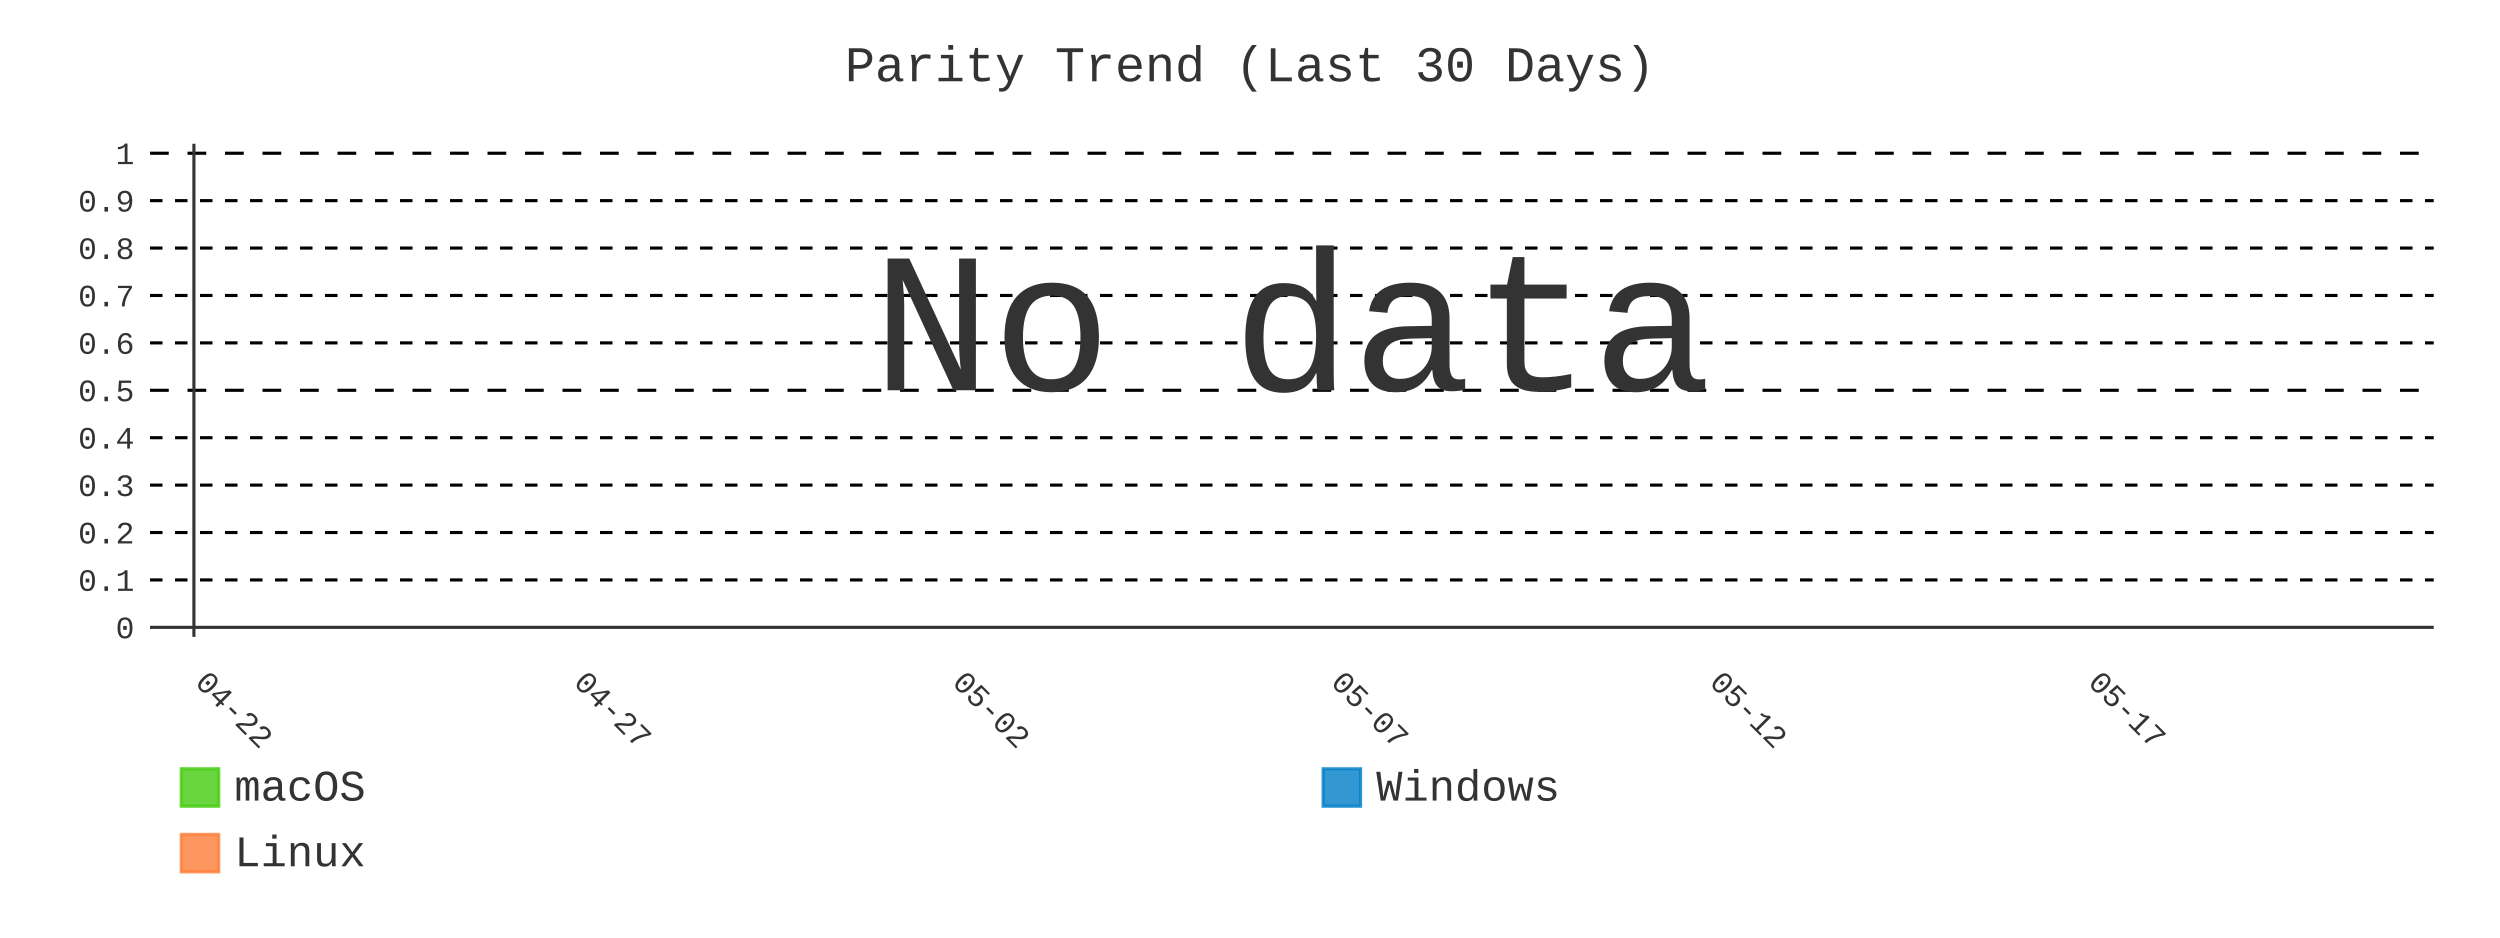
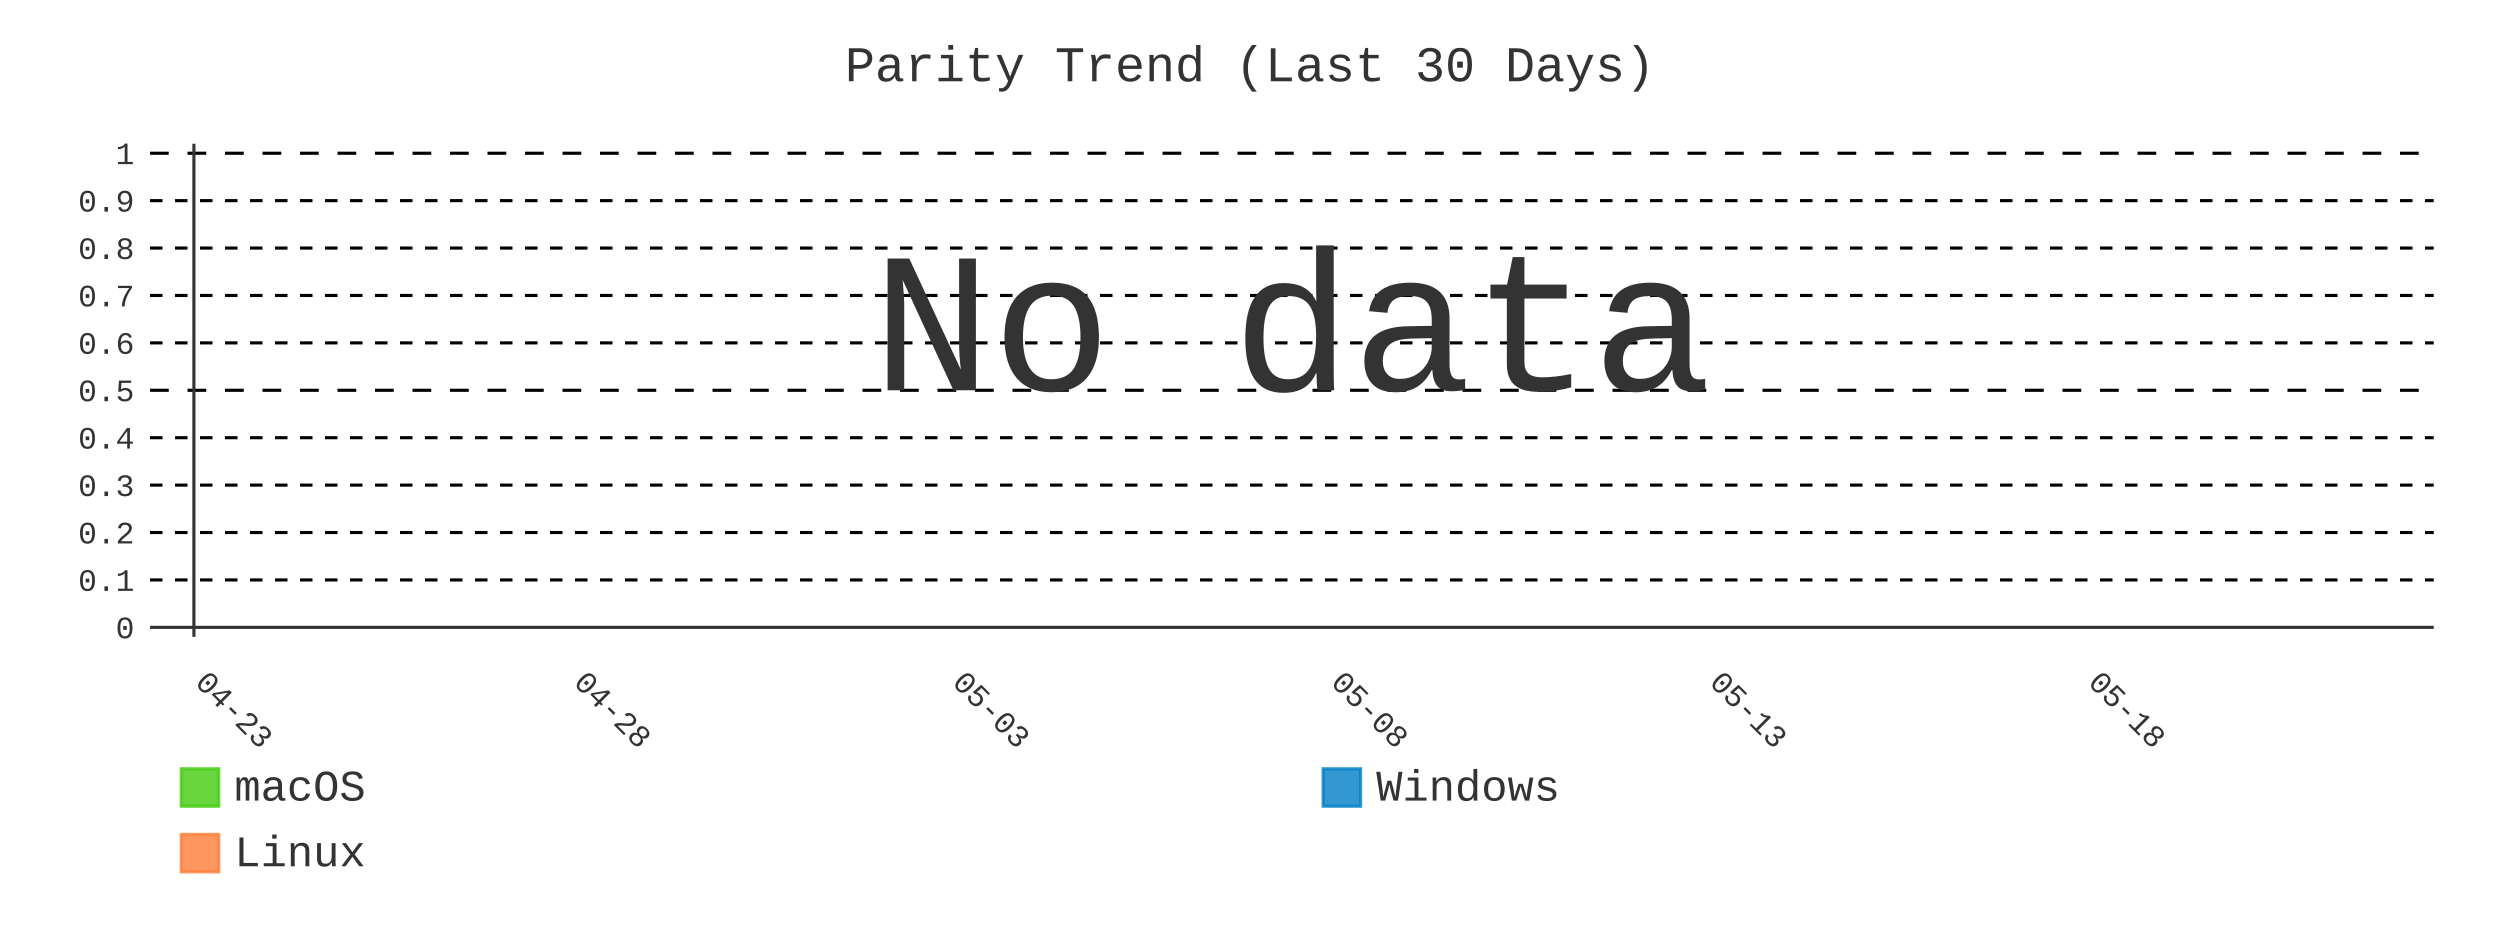
- <svg xmlns="http://www.w3.org/2000/svg" id="chart-20b2d211-7f61-439a-8527-be07a4c6487b" class="pygal-chart" viewBox="0 0 800 300">
+ <svg xmlns="http://www.w3.org/2000/svg" id="chart-fc2cb341-0a28-4941-9696-75c86c289c89" class="pygal-chart" viewBox="0 0 800 300">
  <defs>
-     <style type="text/css">#chart-20b2d211-7f61-439a-8527-be07a4c6487b{-webkit-user-select:none;-webkit-font-smoothing:antialiased;font-family:Consolas,"Liberation Mono",Menlo,Courier,monospace}#chart-20b2d211-7f61-439a-8527-be07a4c6487b .title{font-family:Consolas,"Liberation Mono",Menlo,Courier,monospace;font-size:16px}#chart-20b2d211-7f61-439a-8527-be07a4c6487b .legends .legend text{font-family:Consolas,"Liberation Mono",Menlo,Courier,monospace;font-size:14px}#chart-20b2d211-7f61-439a-8527-be07a4c6487b .axis text{font-family:Consolas,"Liberation Mono",Menlo,Courier,monospace;font-size:10px}#chart-20b2d211-7f61-439a-8527-be07a4c6487b .axis text.major{font-family:Consolas,"Liberation Mono",Menlo,Courier,monospace;font-size:10px}#chart-20b2d211-7f61-439a-8527-be07a4c6487b .text-overlay text.value{font-family:Consolas,"Liberation Mono",Menlo,Courier,monospace;font-size:16px}#chart-20b2d211-7f61-439a-8527-be07a4c6487b .text-overlay text.label{font-family:Consolas,"Liberation Mono",Menlo,Courier,monospace;font-size:10px}#chart-20b2d211-7f61-439a-8527-be07a4c6487b .tooltip{font-family:Consolas,"Liberation Mono",Menlo,Courier,monospace;font-size:14px}#chart-20b2d211-7f61-439a-8527-be07a4c6487b text.no_data{font-family:Consolas,"Liberation Mono",Menlo,Courier,monospace;font-size:64px}
- #chart-20b2d211-7f61-439a-8527-be07a4c6487b{background-color:transparent}#chart-20b2d211-7f61-439a-8527-be07a4c6487b path,#chart-20b2d211-7f61-439a-8527-be07a4c6487b line,#chart-20b2d211-7f61-439a-8527-be07a4c6487b rect,#chart-20b2d211-7f61-439a-8527-be07a4c6487b circle{-webkit-transition:400ms;-moz-transition:400ms;transition:400ms}#chart-20b2d211-7f61-439a-8527-be07a4c6487b .graph &gt; .background{fill:transparent}#chart-20b2d211-7f61-439a-8527-be07a4c6487b .plot &gt; .background{fill:transparent}#chart-20b2d211-7f61-439a-8527-be07a4c6487b .graph{fill:#333}#chart-20b2d211-7f61-439a-8527-be07a4c6487b text.no_data{fill:#333}#chart-20b2d211-7f61-439a-8527-be07a4c6487b .title{fill:#333}#chart-20b2d211-7f61-439a-8527-be07a4c6487b .legends .legend text{fill:#333}#chart-20b2d211-7f61-439a-8527-be07a4c6487b .legends .legend:hover text{fill:#333}#chart-20b2d211-7f61-439a-8527-be07a4c6487b .axis .line{stroke:#333}#chart-20b2d211-7f61-439a-8527-be07a4c6487b .axis .guide.line{stroke:#666}#chart-20b2d211-7f61-439a-8527-be07a4c6487b .axis .major.line{stroke:#333}#chart-20b2d211-7f61-439a-8527-be07a4c6487b .axis text.major{fill:#333}#chart-20b2d211-7f61-439a-8527-be07a4c6487b .axis.y .guides:hover .guide.line,#chart-20b2d211-7f61-439a-8527-be07a4c6487b .line-graph .axis.x .guides:hover .guide.line,#chart-20b2d211-7f61-439a-8527-be07a4c6487b .stackedline-graph .axis.x .guides:hover .guide.line,#chart-20b2d211-7f61-439a-8527-be07a4c6487b .xy-graph .axis.x .guides:hover .guide.line{stroke:#333}#chart-20b2d211-7f61-439a-8527-be07a4c6487b .axis .guides:hover text{fill:#333}#chart-20b2d211-7f61-439a-8527-be07a4c6487b .reactive{fill-opacity:.8;stroke-opacity:.8;stroke-width:1}#chart-20b2d211-7f61-439a-8527-be07a4c6487b .ci{stroke:#333}#chart-20b2d211-7f61-439a-8527-be07a4c6487b .reactive.active,#chart-20b2d211-7f61-439a-8527-be07a4c6487b .active .reactive{fill-opacity:.9;stroke-opacity:.9;stroke-width:4}#chart-20b2d211-7f61-439a-8527-be07a4c6487b .ci .reactive.active{stroke-width:1.5}#chart-20b2d211-7f61-439a-8527-be07a4c6487b .series text{fill:#333}#chart-20b2d211-7f61-439a-8527-be07a4c6487b .tooltip rect{fill:transparent;stroke:#333;-webkit-transition:opacity 400ms;-moz-transition:opacity 400ms;transition:opacity 400ms}#chart-20b2d211-7f61-439a-8527-be07a4c6487b .tooltip .label{fill:#333}#chart-20b2d211-7f61-439a-8527-be07a4c6487b .tooltip .label{fill:#333}#chart-20b2d211-7f61-439a-8527-be07a4c6487b .tooltip .legend{font-size:.8em;fill:#666}#chart-20b2d211-7f61-439a-8527-be07a4c6487b .tooltip .x_label{font-size:.6em;fill:#333}#chart-20b2d211-7f61-439a-8527-be07a4c6487b .tooltip .xlink{font-size:.5em;text-decoration:underline}#chart-20b2d211-7f61-439a-8527-be07a4c6487b .tooltip .value{font-size:1.5em}#chart-20b2d211-7f61-439a-8527-be07a4c6487b .bound{font-size:.5em}#chart-20b2d211-7f61-439a-8527-be07a4c6487b .max-value{font-size:.75em;fill:#666}#chart-20b2d211-7f61-439a-8527-be07a4c6487b .map-element{fill:transparent;stroke:#666 !important}#chart-20b2d211-7f61-439a-8527-be07a4c6487b .map-element .reactive{fill-opacity:inherit;stroke-opacity:inherit}#chart-20b2d211-7f61-439a-8527-be07a4c6487b .color-0,#chart-20b2d211-7f61-439a-8527-be07a4c6487b .color-0 a:visited{stroke:#4c1;fill:#4c1}#chart-20b2d211-7f61-439a-8527-be07a4c6487b .color-1,#chart-20b2d211-7f61-439a-8527-be07a4c6487b .color-1 a:visited{stroke:#007ec6;fill:#007ec6}#chart-20b2d211-7f61-439a-8527-be07a4c6487b .color-2,#chart-20b2d211-7f61-439a-8527-be07a4c6487b .color-2 a:visited{stroke:#fe7d37;fill:#fe7d37}#chart-20b2d211-7f61-439a-8527-be07a4c6487b .text-overlay .color-0 text{fill:black}#chart-20b2d211-7f61-439a-8527-be07a4c6487b .text-overlay .color-1 text{fill:black}#chart-20b2d211-7f61-439a-8527-be07a4c6487b .text-overlay .color-2 text{fill:black}#chart-20b2d211-7f61-439a-8527-be07a4c6487b .series{stroke-width:2}#chart-20b2d211-7f61-439a-8527-be07a4c6487b .series.serie-0{stroke-width:2}#chart-20b2d211-7f61-439a-8527-be07a4c6487b .series.serie-1{stroke-width:2}#chart-20b2d211-7f61-439a-8527-be07a4c6487b .series.serie-2{stroke-width:2}
- #chart-20b2d211-7f61-439a-8527-be07a4c6487b text.no_data{text-anchor:middle}#chart-20b2d211-7f61-439a-8527-be07a4c6487b .guide.line{fill:none}#chart-20b2d211-7f61-439a-8527-be07a4c6487b .centered{text-anchor:middle}#chart-20b2d211-7f61-439a-8527-be07a4c6487b .title{text-anchor:middle}#chart-20b2d211-7f61-439a-8527-be07a4c6487b .legends .legend text{fill-opacity:1}#chart-20b2d211-7f61-439a-8527-be07a4c6487b .axis.x text{text-anchor:middle}#chart-20b2d211-7f61-439a-8527-be07a4c6487b .axis.x:not(.web) text[transform]{text-anchor:start}#chart-20b2d211-7f61-439a-8527-be07a4c6487b .axis.x:not(.web) text[transform].backwards{text-anchor:end}#chart-20b2d211-7f61-439a-8527-be07a4c6487b .axis.y text{text-anchor:end}#chart-20b2d211-7f61-439a-8527-be07a4c6487b .axis.y text[transform].backwards{text-anchor:start}#chart-20b2d211-7f61-439a-8527-be07a4c6487b .axis.y2 text{text-anchor:start}#chart-20b2d211-7f61-439a-8527-be07a4c6487b .axis.y2 text[transform].backwards{text-anchor:end}#chart-20b2d211-7f61-439a-8527-be07a4c6487b .axis .guide.line{stroke-dasharray:4,4;stroke:black}#chart-20b2d211-7f61-439a-8527-be07a4c6487b .axis .major.guide.line{stroke-dasharray:6,6;stroke:black}#chart-20b2d211-7f61-439a-8527-be07a4c6487b .horizontal .axis.y .guide.line,#chart-20b2d211-7f61-439a-8527-be07a4c6487b .horizontal .axis.y2 .guide.line,#chart-20b2d211-7f61-439a-8527-be07a4c6487b .vertical .axis.x .guide.line{opacity:0}#chart-20b2d211-7f61-439a-8527-be07a4c6487b .horizontal .axis.always_show .guide.line,#chart-20b2d211-7f61-439a-8527-be07a4c6487b .vertical .axis.always_show .guide.line{opacity:1 !important}#chart-20b2d211-7f61-439a-8527-be07a4c6487b .axis.y .guides:hover .guide.line,#chart-20b2d211-7f61-439a-8527-be07a4c6487b .axis.y2 .guides:hover .guide.line,#chart-20b2d211-7f61-439a-8527-be07a4c6487b .axis.x .guides:hover .guide.line{opacity:1}#chart-20b2d211-7f61-439a-8527-be07a4c6487b .axis .guides:hover text{opacity:1}#chart-20b2d211-7f61-439a-8527-be07a4c6487b .nofill{fill:none}#chart-20b2d211-7f61-439a-8527-be07a4c6487b .subtle-fill{fill-opacity:.2}#chart-20b2d211-7f61-439a-8527-be07a4c6487b .dot{stroke-width:1px;fill-opacity:1;stroke-opacity:1}#chart-20b2d211-7f61-439a-8527-be07a4c6487b .dot.active{stroke-width:5px}#chart-20b2d211-7f61-439a-8527-be07a4c6487b .dot.negative{fill:transparent}#chart-20b2d211-7f61-439a-8527-be07a4c6487b text,#chart-20b2d211-7f61-439a-8527-be07a4c6487b tspan{stroke:none !important}#chart-20b2d211-7f61-439a-8527-be07a4c6487b .series text.active{opacity:1}#chart-20b2d211-7f61-439a-8527-be07a4c6487b .tooltip rect{fill-opacity:.95;stroke-width:.5}#chart-20b2d211-7f61-439a-8527-be07a4c6487b .tooltip text{fill-opacity:1}#chart-20b2d211-7f61-439a-8527-be07a4c6487b .showable{visibility:hidden}#chart-20b2d211-7f61-439a-8527-be07a4c6487b .showable.shown{visibility:visible}#chart-20b2d211-7f61-439a-8527-be07a4c6487b .gauge-background{fill:rgba(229,229,229,1);stroke:none}#chart-20b2d211-7f61-439a-8527-be07a4c6487b .bg-lines{stroke:transparent;stroke-width:2px}</style>
+     <style type="text/css">#chart-fc2cb341-0a28-4941-9696-75c86c289c89{-webkit-user-select:none;-webkit-font-smoothing:antialiased;font-family:Consolas,"Liberation Mono",Menlo,Courier,monospace}#chart-fc2cb341-0a28-4941-9696-75c86c289c89 .title{font-family:Consolas,"Liberation Mono",Menlo,Courier,monospace;font-size:16px}#chart-fc2cb341-0a28-4941-9696-75c86c289c89 .legends .legend text{font-family:Consolas,"Liberation Mono",Menlo,Courier,monospace;font-size:14px}#chart-fc2cb341-0a28-4941-9696-75c86c289c89 .axis text{font-family:Consolas,"Liberation Mono",Menlo,Courier,monospace;font-size:10px}#chart-fc2cb341-0a28-4941-9696-75c86c289c89 .axis text.major{font-family:Consolas,"Liberation Mono",Menlo,Courier,monospace;font-size:10px}#chart-fc2cb341-0a28-4941-9696-75c86c289c89 .text-overlay text.value{font-family:Consolas,"Liberation Mono",Menlo,Courier,monospace;font-size:16px}#chart-fc2cb341-0a28-4941-9696-75c86c289c89 .text-overlay text.label{font-family:Consolas,"Liberation Mono",Menlo,Courier,monospace;font-size:10px}#chart-fc2cb341-0a28-4941-9696-75c86c289c89 .tooltip{font-family:Consolas,"Liberation Mono",Menlo,Courier,monospace;font-size:14px}#chart-fc2cb341-0a28-4941-9696-75c86c289c89 text.no_data{font-family:Consolas,"Liberation Mono",Menlo,Courier,monospace;font-size:64px}
+ #chart-fc2cb341-0a28-4941-9696-75c86c289c89{background-color:transparent}#chart-fc2cb341-0a28-4941-9696-75c86c289c89 path,#chart-fc2cb341-0a28-4941-9696-75c86c289c89 line,#chart-fc2cb341-0a28-4941-9696-75c86c289c89 rect,#chart-fc2cb341-0a28-4941-9696-75c86c289c89 circle{-webkit-transition:400ms;-moz-transition:400ms;transition:400ms}#chart-fc2cb341-0a28-4941-9696-75c86c289c89 .graph &gt; .background{fill:transparent}#chart-fc2cb341-0a28-4941-9696-75c86c289c89 .plot &gt; .background{fill:transparent}#chart-fc2cb341-0a28-4941-9696-75c86c289c89 .graph{fill:#333}#chart-fc2cb341-0a28-4941-9696-75c86c289c89 text.no_data{fill:#333}#chart-fc2cb341-0a28-4941-9696-75c86c289c89 .title{fill:#333}#chart-fc2cb341-0a28-4941-9696-75c86c289c89 .legends .legend text{fill:#333}#chart-fc2cb341-0a28-4941-9696-75c86c289c89 .legends .legend:hover text{fill:#333}#chart-fc2cb341-0a28-4941-9696-75c86c289c89 .axis .line{stroke:#333}#chart-fc2cb341-0a28-4941-9696-75c86c289c89 .axis .guide.line{stroke:#666}#chart-fc2cb341-0a28-4941-9696-75c86c289c89 .axis .major.line{stroke:#333}#chart-fc2cb341-0a28-4941-9696-75c86c289c89 .axis text.major{fill:#333}#chart-fc2cb341-0a28-4941-9696-75c86c289c89 .axis.y .guides:hover .guide.line,#chart-fc2cb341-0a28-4941-9696-75c86c289c89 .line-graph .axis.x .guides:hover .guide.line,#chart-fc2cb341-0a28-4941-9696-75c86c289c89 .stackedline-graph .axis.x .guides:hover .guide.line,#chart-fc2cb341-0a28-4941-9696-75c86c289c89 .xy-graph .axis.x .guides:hover .guide.line{stroke:#333}#chart-fc2cb341-0a28-4941-9696-75c86c289c89 .axis .guides:hover text{fill:#333}#chart-fc2cb341-0a28-4941-9696-75c86c289c89 .reactive{fill-opacity:.8;stroke-opacity:.8;stroke-width:1}#chart-fc2cb341-0a28-4941-9696-75c86c289c89 .ci{stroke:#333}#chart-fc2cb341-0a28-4941-9696-75c86c289c89 .reactive.active,#chart-fc2cb341-0a28-4941-9696-75c86c289c89 .active .reactive{fill-opacity:.9;stroke-opacity:.9;stroke-width:4}#chart-fc2cb341-0a28-4941-9696-75c86c289c89 .ci .reactive.active{stroke-width:1.5}#chart-fc2cb341-0a28-4941-9696-75c86c289c89 .series text{fill:#333}#chart-fc2cb341-0a28-4941-9696-75c86c289c89 .tooltip rect{fill:transparent;stroke:#333;-webkit-transition:opacity 400ms;-moz-transition:opacity 400ms;transition:opacity 400ms}#chart-fc2cb341-0a28-4941-9696-75c86c289c89 .tooltip .label{fill:#333}#chart-fc2cb341-0a28-4941-9696-75c86c289c89 .tooltip .label{fill:#333}#chart-fc2cb341-0a28-4941-9696-75c86c289c89 .tooltip .legend{font-size:.8em;fill:#666}#chart-fc2cb341-0a28-4941-9696-75c86c289c89 .tooltip .x_label{font-size:.6em;fill:#333}#chart-fc2cb341-0a28-4941-9696-75c86c289c89 .tooltip .xlink{font-size:.5em;text-decoration:underline}#chart-fc2cb341-0a28-4941-9696-75c86c289c89 .tooltip .value{font-size:1.5em}#chart-fc2cb341-0a28-4941-9696-75c86c289c89 .bound{font-size:.5em}#chart-fc2cb341-0a28-4941-9696-75c86c289c89 .max-value{font-size:.75em;fill:#666}#chart-fc2cb341-0a28-4941-9696-75c86c289c89 .map-element{fill:transparent;stroke:#666 !important}#chart-fc2cb341-0a28-4941-9696-75c86c289c89 .map-element .reactive{fill-opacity:inherit;stroke-opacity:inherit}#chart-fc2cb341-0a28-4941-9696-75c86c289c89 .color-0,#chart-fc2cb341-0a28-4941-9696-75c86c289c89 .color-0 a:visited{stroke:#4c1;fill:#4c1}#chart-fc2cb341-0a28-4941-9696-75c86c289c89 .color-1,#chart-fc2cb341-0a28-4941-9696-75c86c289c89 .color-1 a:visited{stroke:#007ec6;fill:#007ec6}#chart-fc2cb341-0a28-4941-9696-75c86c289c89 .color-2,#chart-fc2cb341-0a28-4941-9696-75c86c289c89 .color-2 a:visited{stroke:#fe7d37;fill:#fe7d37}#chart-fc2cb341-0a28-4941-9696-75c86c289c89 .text-overlay .color-0 text{fill:black}#chart-fc2cb341-0a28-4941-9696-75c86c289c89 .text-overlay .color-1 text{fill:black}#chart-fc2cb341-0a28-4941-9696-75c86c289c89 .text-overlay .color-2 text{fill:black}#chart-fc2cb341-0a28-4941-9696-75c86c289c89 .series{stroke-width:2}#chart-fc2cb341-0a28-4941-9696-75c86c289c89 .series.serie-0{stroke-width:2}#chart-fc2cb341-0a28-4941-9696-75c86c289c89 .series.serie-1{stroke-width:2}#chart-fc2cb341-0a28-4941-9696-75c86c289c89 .series.serie-2{stroke-width:2}
+ #chart-fc2cb341-0a28-4941-9696-75c86c289c89 text.no_data{text-anchor:middle}#chart-fc2cb341-0a28-4941-9696-75c86c289c89 .guide.line{fill:none}#chart-fc2cb341-0a28-4941-9696-75c86c289c89 .centered{text-anchor:middle}#chart-fc2cb341-0a28-4941-9696-75c86c289c89 .title{text-anchor:middle}#chart-fc2cb341-0a28-4941-9696-75c86c289c89 .legends .legend text{fill-opacity:1}#chart-fc2cb341-0a28-4941-9696-75c86c289c89 .axis.x text{text-anchor:middle}#chart-fc2cb341-0a28-4941-9696-75c86c289c89 .axis.x:not(.web) text[transform]{text-anchor:start}#chart-fc2cb341-0a28-4941-9696-75c86c289c89 .axis.x:not(.web) text[transform].backwards{text-anchor:end}#chart-fc2cb341-0a28-4941-9696-75c86c289c89 .axis.y text{text-anchor:end}#chart-fc2cb341-0a28-4941-9696-75c86c289c89 .axis.y text[transform].backwards{text-anchor:start}#chart-fc2cb341-0a28-4941-9696-75c86c289c89 .axis.y2 text{text-anchor:start}#chart-fc2cb341-0a28-4941-9696-75c86c289c89 .axis.y2 text[transform].backwards{text-anchor:end}#chart-fc2cb341-0a28-4941-9696-75c86c289c89 .axis .guide.line{stroke-dasharray:4,4;stroke:black}#chart-fc2cb341-0a28-4941-9696-75c86c289c89 .axis .major.guide.line{stroke-dasharray:6,6;stroke:black}#chart-fc2cb341-0a28-4941-9696-75c86c289c89 .horizontal .axis.y .guide.line,#chart-fc2cb341-0a28-4941-9696-75c86c289c89 .horizontal .axis.y2 .guide.line,#chart-fc2cb341-0a28-4941-9696-75c86c289c89 .vertical .axis.x .guide.line{opacity:0}#chart-fc2cb341-0a28-4941-9696-75c86c289c89 .horizontal .axis.always_show .guide.line,#chart-fc2cb341-0a28-4941-9696-75c86c289c89 .vertical .axis.always_show .guide.line{opacity:1 !important}#chart-fc2cb341-0a28-4941-9696-75c86c289c89 .axis.y .guides:hover .guide.line,#chart-fc2cb341-0a28-4941-9696-75c86c289c89 .axis.y2 .guides:hover .guide.line,#chart-fc2cb341-0a28-4941-9696-75c86c289c89 .axis.x .guides:hover .guide.line{opacity:1}#chart-fc2cb341-0a28-4941-9696-75c86c289c89 .axis .guides:hover text{opacity:1}#chart-fc2cb341-0a28-4941-9696-75c86c289c89 .nofill{fill:none}#chart-fc2cb341-0a28-4941-9696-75c86c289c89 .subtle-fill{fill-opacity:.2}#chart-fc2cb341-0a28-4941-9696-75c86c289c89 .dot{stroke-width:1px;fill-opacity:1;stroke-opacity:1}#chart-fc2cb341-0a28-4941-9696-75c86c289c89 .dot.active{stroke-width:5px}#chart-fc2cb341-0a28-4941-9696-75c86c289c89 .dot.negative{fill:transparent}#chart-fc2cb341-0a28-4941-9696-75c86c289c89 text,#chart-fc2cb341-0a28-4941-9696-75c86c289c89 tspan{stroke:none !important}#chart-fc2cb341-0a28-4941-9696-75c86c289c89 .series text.active{opacity:1}#chart-fc2cb341-0a28-4941-9696-75c86c289c89 .tooltip rect{fill-opacity:.95;stroke-width:.5}#chart-fc2cb341-0a28-4941-9696-75c86c289c89 .tooltip text{fill-opacity:1}#chart-fc2cb341-0a28-4941-9696-75c86c289c89 .showable{visibility:hidden}#chart-fc2cb341-0a28-4941-9696-75c86c289c89 .showable.shown{visibility:visible}#chart-fc2cb341-0a28-4941-9696-75c86c289c89 .gauge-background{fill:rgba(229,229,229,1);stroke:none}#chart-fc2cb341-0a28-4941-9696-75c86c289c89 .bg-lines{stroke:transparent;stroke-width:2px}</style>
  </defs>
  <g class="graph line-graph vertical">
    <rect x="0" y="0" width="800" height="300" class="background" />
    <g transform="translate(48, 46)" class="plot">
      <rect x="0" y="0" width="730.787" height="157.787" class="background" />
      <g class="axis y always_show">
        <g class="guides">
          <path d="M0 154.752 h730.787" class="axis major line" />
          <text x="-5" y="158.252" class="major">0</text>
        </g>
        <g class="guides">
          <path d="M0 139.581 h730.787" class="guide line" />
          <text x="-5" y="143.081" class="">0.1</text>
        </g>
        <g class="guides">
          <path d="M0 124.409 h730.787" class="guide line" />
          <text x="-5" y="127.909" class="">0.2</text>
        </g>
        <g class="guides">
          <path d="M0 109.237 h730.787" class="guide line" />
          <text x="-5" y="112.737" class="">0.3</text>
        </g>
        <g class="guides">
          <path d="M0 94.065 h730.787" class="guide line" />
          <text x="-5" y="97.565" class="">0.4</text>
        </g>
        <g class="guides">
          <path d="M0 78.893 h730.787" class="major guide line" />
          <text x="-5" y="82.393" class="major">0.5</text>
        </g>
        <g class="guides">
          <path d="M0 63.722 h730.787" class="guide line" />
          <text x="-5" y="67.222" class="">0.6</text>
        </g>
        <g class="guides">
          <path d="M0 48.55 h730.787" class="guide line" />
          <text x="-5" y="52.05" class="">0.7</text>
        </g>
        <g class="guides">
          <path d="M0 33.378 h730.787" class="guide line" />
          <text x="-5" y="36.878" class="">0.8</text>
        </g>
        <g class="guides">
          <path d="M0 18.206 h730.787" class="guide line" />
          <text x="-5" y="21.706" class="">0.9</text>
        </g>
        <g class="guides">
          <path d="M0 3.034 h730.787" class="major guide line" />
          <text x="-5" y="6.534" class="major">1</text>
        </g>
      </g>
      <g class="axis x">
        <g class="guides">
          <path d="M14.054 0 v157.787" class="major line" />
-           <text x="14.054" y="172.787" class="major" transform="rotate(45 14.05359 172.7868)">04-22</text>
+           <text x="14.054" y="172.787" class="major" transform="rotate(45 14.05359 172.7868)">04-23</text>
        </g>
        <g class="guides">
          <path d="M135.205 0 v157.787" class="major guide line" />
-           <text x="135.205" y="172.787" class="major" transform="rotate(45 135.2052 172.7868)">04-27</text>
+           <text x="135.205" y="172.787" class="major" transform="rotate(45 135.2052 172.7868)">04-28</text>
        </g>
        <g class="guides">
          <path d="M256.357 0 v157.787" class="major guide line" />
-           <text x="256.357" y="172.787" class="major" transform="rotate(45 256.3569 172.7868)">05-02</text>
+           <text x="256.357" y="172.787" class="major" transform="rotate(45 256.3569 172.7868)">05-03</text>
        </g>
        <g class="guides">
          <path d="M377.509 0 v157.787" class="major guide line" />
-           <text x="377.509" y="172.787" class="major" transform="rotate(45 377.5086 172.7868)">05-07</text>
+           <text x="377.509" y="172.787" class="major" transform="rotate(45 377.5086 172.7868)">05-08</text>
        </g>
        <g class="guides">
          <path d="M498.66 0 v157.787" class="major guide line" />
-           <text x="498.66" y="172.787" class="major" transform="rotate(45 498.6602 172.7868)">05-12</text>
+           <text x="498.66" y="172.787" class="major" transform="rotate(45 498.6602 172.7868)">05-13</text>
        </g>
        <g class="guides">
          <path d="M619.812 0 v157.787" class="major guide line" />
-           <text x="619.812" y="172.787" class="major" transform="rotate(45 619.8119 172.7868)">05-17</text>
+           <text x="619.812" y="172.787" class="major" transform="rotate(45 619.8119 172.7868)">05-18</text>
        </g>
      </g>
    </g>
    <g class="titles">
      <text x="400.0" y="26" class="title plot_title">Parity Trend (Last 30 Days)</text>
    </g>
    <g transform="translate(48, 46)" class="plot overlay" />
    <g transform="translate(48, 46)" class="plot text-overlay">
      <text x="365.393" y="78.893" class="no_data">No data</text>
    </g>
    <g transform="translate(48, 46)" class="plot tooltip-overlay">
      <g transform="translate(0 0)" style="opacity: 0" class="tooltip">
        <rect rx="0" ry="0" width="0" height="0" class="tooltip-box" />
        <g class="text" />
      </g>
    </g>
    <g transform="translate(58, 245)" class="legends">
      <g id="activate-serie-0" class="legend reactive activate-serie">
        <rect x="0.0" y="1.0" width="12" height="12" class="color-0 reactive" />
        <text x="17.0" y="11.2">macOS</text>
      </g>
      <g id="activate-serie-1" class="legend reactive activate-serie">
        <rect x="365.393" y="1.0" width="12" height="12" class="color-1 reactive" />
        <text x="382.393" y="11.2">Windows</text>
      </g>
      <g id="activate-serie-2" class="legend reactive activate-serie">
        <rect x="0.0" y="22.0" width="12" height="12" class="color-2 reactive" />
        <text x="17.0" y="32.2">Linux</text>
      </g>
    </g>
  </g>
</svg>
